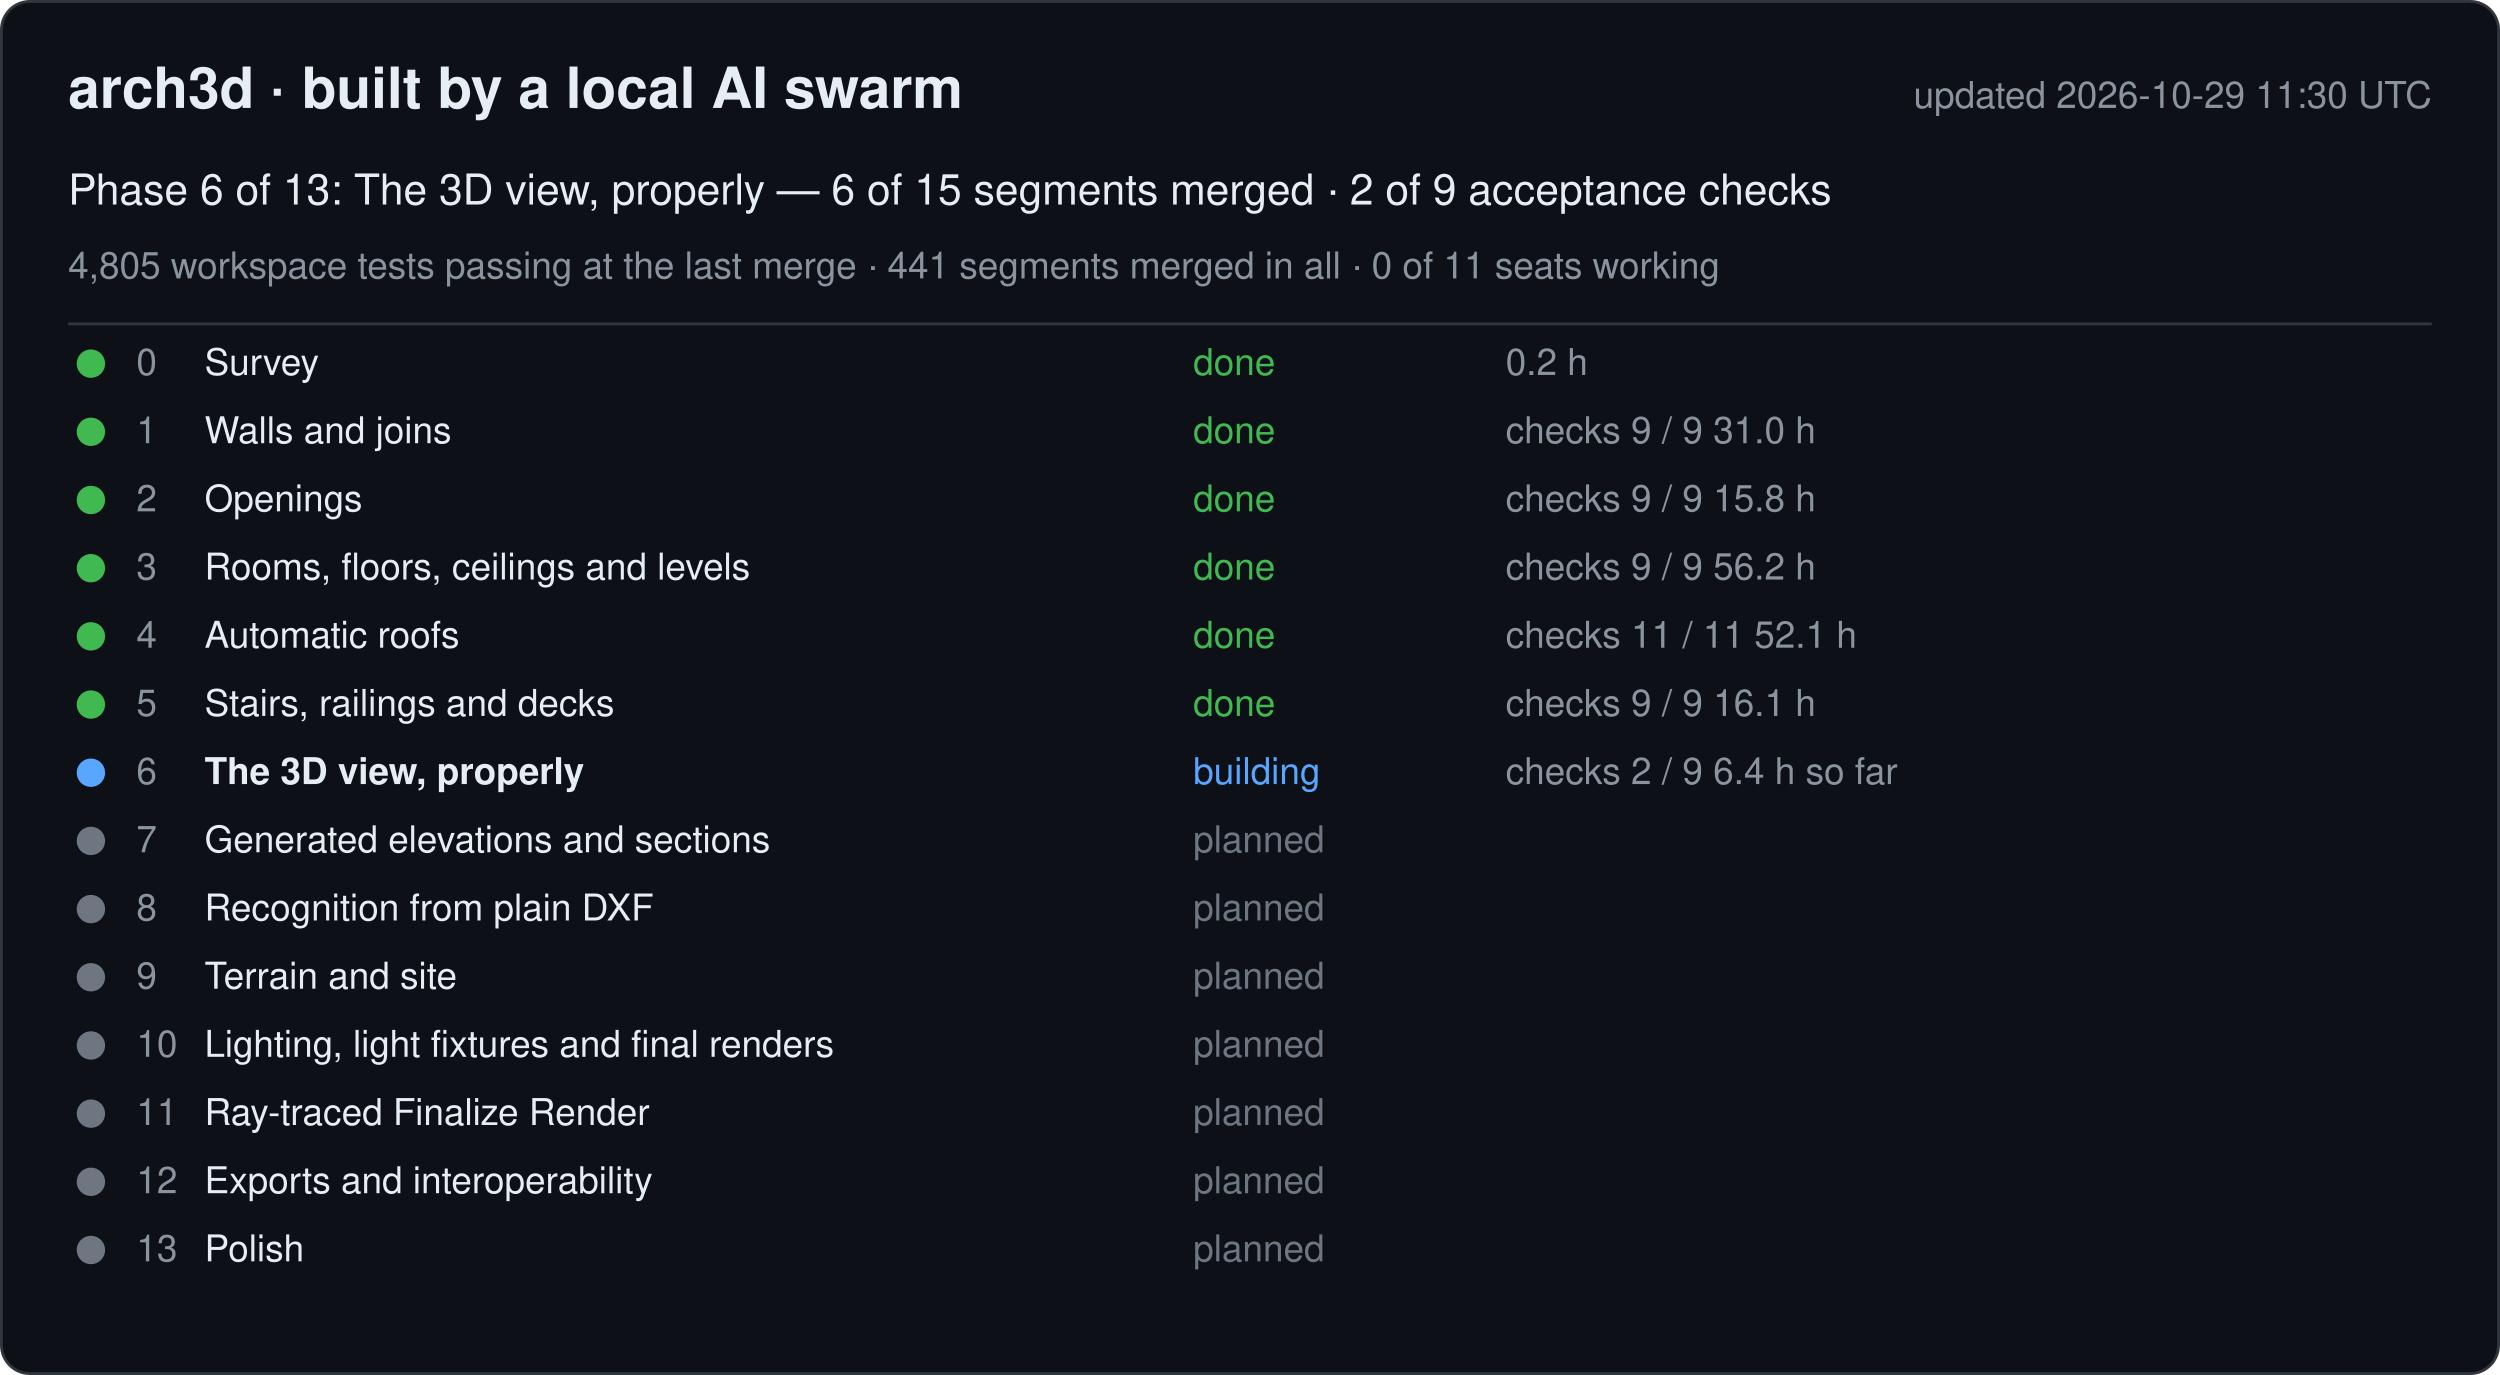
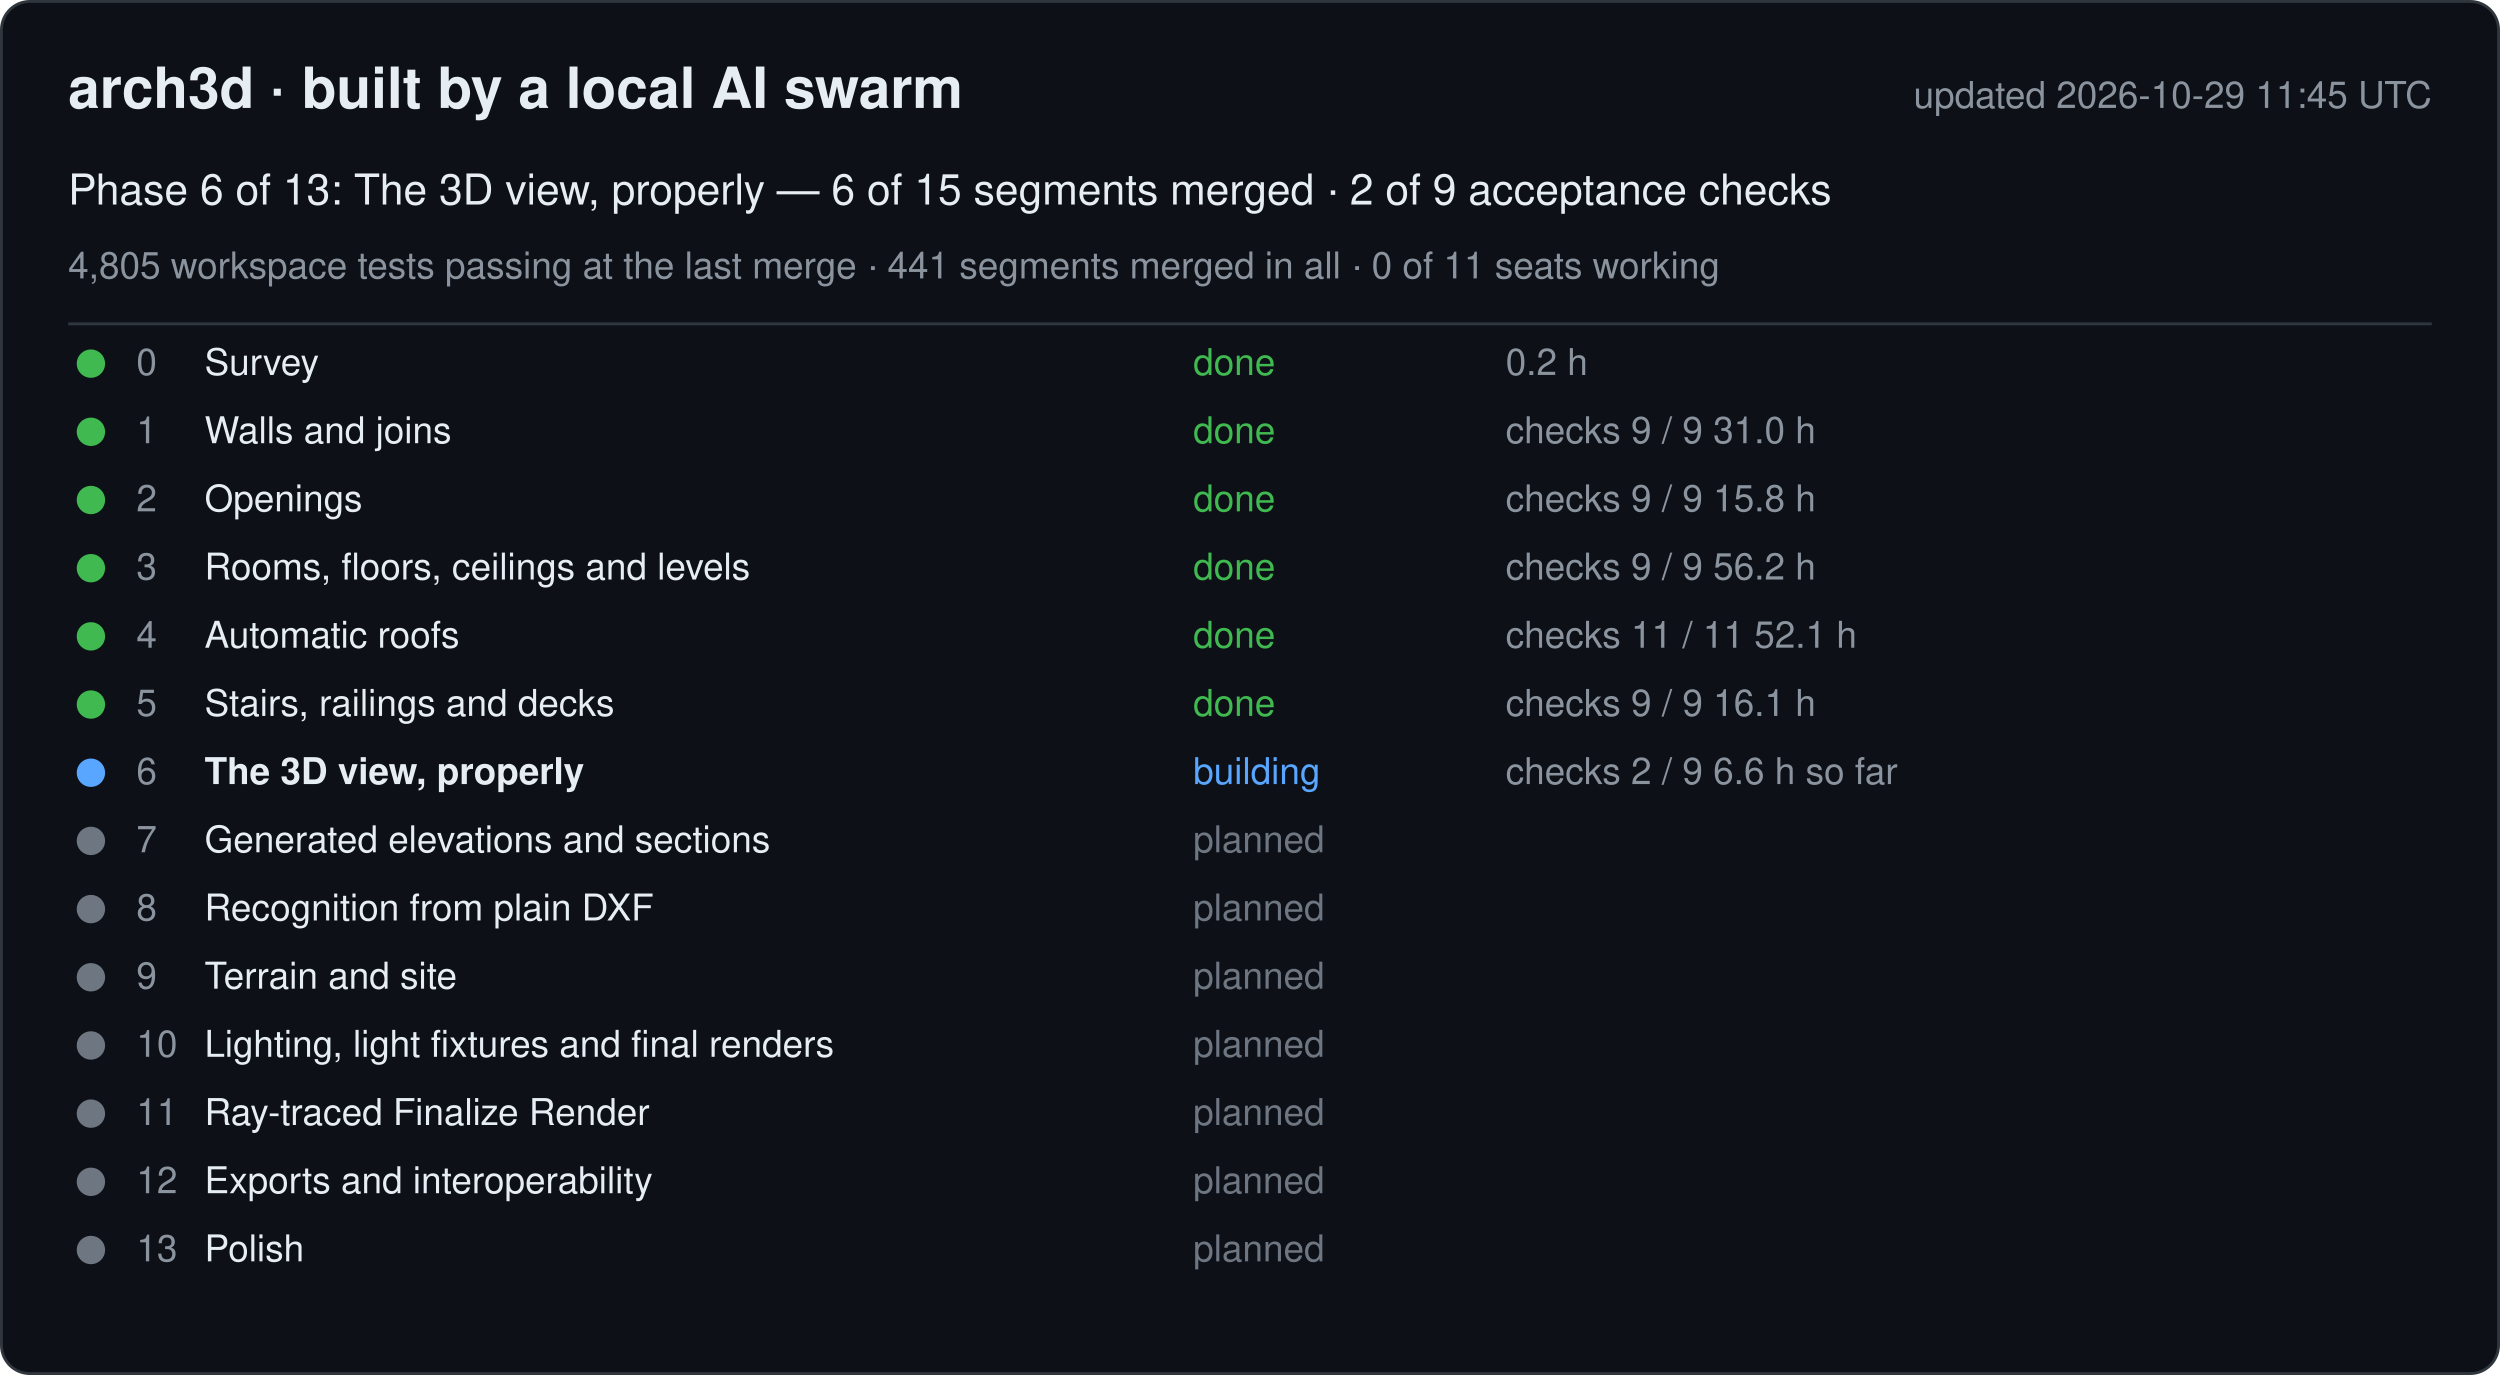
<svg xmlns="http://www.w3.org/2000/svg" width="880" height="484" viewBox="0 0 880 484" font-family="-apple-system, Segoe UI, Helvetica, Arial, sans-serif">
  <rect x="0.5" y="0.5" width="879" height="483" rx="10" fill="#0d1117" stroke="#30363d" />
  <text x="24" y="38" font-size="20" font-weight="600" fill="#e6edf3">arch3d · built by a local AI swarm</text>
-   <text x="856" y="38" font-size="13" fill="#8b949e" text-anchor="end">updated 2026-10-29 11:30 UTC</text>
+   <text x="856" y="38" font-size="13" fill="#8b949e" text-anchor="end">updated 2026-10-29 11:45 UTC</text>
  <text x="24" y="72" font-size="15" fill="#e6edf3">Phase 6 of 13: The 3D view, properly — 6 of 15 segments merged · 2 of 9 acceptance checks</text>
  <text x="24" y="98" font-size="13" fill="#8b949e">4,805 workspace tests passing at the last merge · 441 segments merged in all · 0 of 11 seats working</text>
  <line x1="24" y1="114" x2="856" y2="114" stroke="#30363d" />
  <g data-phase="0">
    <circle cx="32" cy="128" r="5" fill="#3fb950" />
    <text x="48" y="132" font-size="13" fill="#8b949e">0</text>
    <text x="72" y="132" font-size="13" fill="#e6edf3">Survey</text>
    <text x="420" y="132" font-size="13" fill="#3fb950">done</text>
    <text x="530" y="132" font-size="13" fill="#8b949e">0.2 h</text>
  </g>
  <g data-phase="1">
    <circle cx="32" cy="152" r="5" fill="#3fb950" />
    <text x="48" y="156" font-size="13" fill="#8b949e">1</text>
    <text x="72" y="156" font-size="13" fill="#e6edf3">Walls and joins</text>
    <text x="420" y="156" font-size="13" fill="#3fb950">done</text>
    <text x="530" y="156" font-size="13" fill="#8b949e">checks 9 / 9   31.0 h</text>
  </g>
  <g data-phase="2">
    <circle cx="32" cy="176" r="5" fill="#3fb950" />
    <text x="48" y="180" font-size="13" fill="#8b949e">2</text>
    <text x="72" y="180" font-size="13" fill="#e6edf3">Openings</text>
    <text x="420" y="180" font-size="13" fill="#3fb950">done</text>
    <text x="530" y="180" font-size="13" fill="#8b949e">checks 9 / 9   15.8 h</text>
  </g>
  <g data-phase="3">
    <circle cx="32" cy="200" r="5" fill="#3fb950" />
    <text x="48" y="204" font-size="13" fill="#8b949e">3</text>
    <text x="72" y="204" font-size="13" fill="#e6edf3">Rooms, floors, ceilings and levels</text>
    <text x="420" y="204" font-size="13" fill="#3fb950">done</text>
    <text x="530" y="204" font-size="13" fill="#8b949e">checks 9 / 9   56.2 h</text>
  </g>
  <g data-phase="4">
    <circle cx="32" cy="224" r="5" fill="#3fb950" />
    <text x="48" y="228" font-size="13" fill="#8b949e">4</text>
    <text x="72" y="228" font-size="13" fill="#e6edf3">Automatic roofs</text>
    <text x="420" y="228" font-size="13" fill="#3fb950">done</text>
    <text x="530" y="228" font-size="13" fill="#8b949e">checks 11 / 11   52.1 h</text>
  </g>
  <g data-phase="5">
    <circle cx="32" cy="248" r="5" fill="#3fb950" />
    <text x="48" y="252" font-size="13" fill="#8b949e">5</text>
    <text x="72" y="252" font-size="13" fill="#e6edf3">Stairs, railings and decks</text>
    <text x="420" y="252" font-size="13" fill="#3fb950">done</text>
    <text x="530" y="252" font-size="13" fill="#8b949e">checks 9 / 9   16.1 h</text>
  </g>
  <g data-phase="6">
    <circle cx="32" cy="272" r="5" fill="#58a6ff" />
    <text x="48" y="276" font-size="13" fill="#8b949e">6</text>
    <text x="72" y="276" font-size="13" fill="#e6edf3" font-weight="600">The 3D view, properly</text>
    <text x="420" y="276" font-size="13" fill="#58a6ff">building</text>
-     <text x="530" y="276" font-size="13" fill="#8b949e">checks 2 / 9   6.4 h so far</text>
+     <text x="530" y="276" font-size="13" fill="#8b949e">checks 2 / 9   6.6 h so far</text>
  </g>
  <g data-phase="7">
    <circle cx="32" cy="296" r="5" fill="#6e7681" />
    <text x="48" y="300" font-size="13" fill="#8b949e">7</text>
    <text x="72" y="300" font-size="13" fill="#e6edf3">Generated elevations and sections</text>
    <text x="420" y="300" font-size="13" fill="#6e7681">planned</text>
    <text x="530" y="300" font-size="13" fill="#8b949e" />
  </g>
  <g data-phase="8">
    <circle cx="32" cy="320" r="5" fill="#6e7681" />
    <text x="48" y="324" font-size="13" fill="#8b949e">8</text>
    <text x="72" y="324" font-size="13" fill="#e6edf3">Recognition from plain DXF</text>
    <text x="420" y="324" font-size="13" fill="#6e7681">planned</text>
    <text x="530" y="324" font-size="13" fill="#8b949e" />
  </g>
  <g data-phase="9">
    <circle cx="32" cy="344" r="5" fill="#6e7681" />
    <text x="48" y="348" font-size="13" fill="#8b949e">9</text>
    <text x="72" y="348" font-size="13" fill="#e6edf3">Terrain and site</text>
    <text x="420" y="348" font-size="13" fill="#6e7681">planned</text>
    <text x="530" y="348" font-size="13" fill="#8b949e" />
  </g>
  <g data-phase="10">
    <circle cx="32" cy="368" r="5" fill="#6e7681" />
    <text x="48" y="372" font-size="13" fill="#8b949e">10</text>
    <text x="72" y="372" font-size="13" fill="#e6edf3">Lighting, light fixtures and final renders</text>
    <text x="420" y="372" font-size="13" fill="#6e7681">planned</text>
    <text x="530" y="372" font-size="13" fill="#8b949e" />
  </g>
  <g data-phase="11">
    <circle cx="32" cy="392" r="5" fill="#6e7681" />
    <text x="48" y="396" font-size="13" fill="#8b949e">11</text>
    <text x="72" y="396" font-size="13" fill="#e6edf3">Ray-traced Finalize Render</text>
    <text x="420" y="396" font-size="13" fill="#6e7681">planned</text>
    <text x="530" y="396" font-size="13" fill="#8b949e" />
  </g>
  <g data-phase="12">
    <circle cx="32" cy="416" r="5" fill="#6e7681" />
    <text x="48" y="420" font-size="13" fill="#8b949e">12</text>
    <text x="72" y="420" font-size="13" fill="#e6edf3">Exports and interoperability</text>
    <text x="420" y="420" font-size="13" fill="#6e7681">planned</text>
    <text x="530" y="420" font-size="13" fill="#8b949e" />
  </g>
  <g data-phase="13">
    <circle cx="32" cy="440" r="5" fill="#6e7681" />
    <text x="48" y="444" font-size="13" fill="#8b949e">13</text>
    <text x="72" y="444" font-size="13" fill="#e6edf3">Polish</text>
    <text x="420" y="444" font-size="13" fill="#6e7681">planned</text>
    <text x="530" y="444" font-size="13" fill="#8b949e" />
  </g>
</svg>
